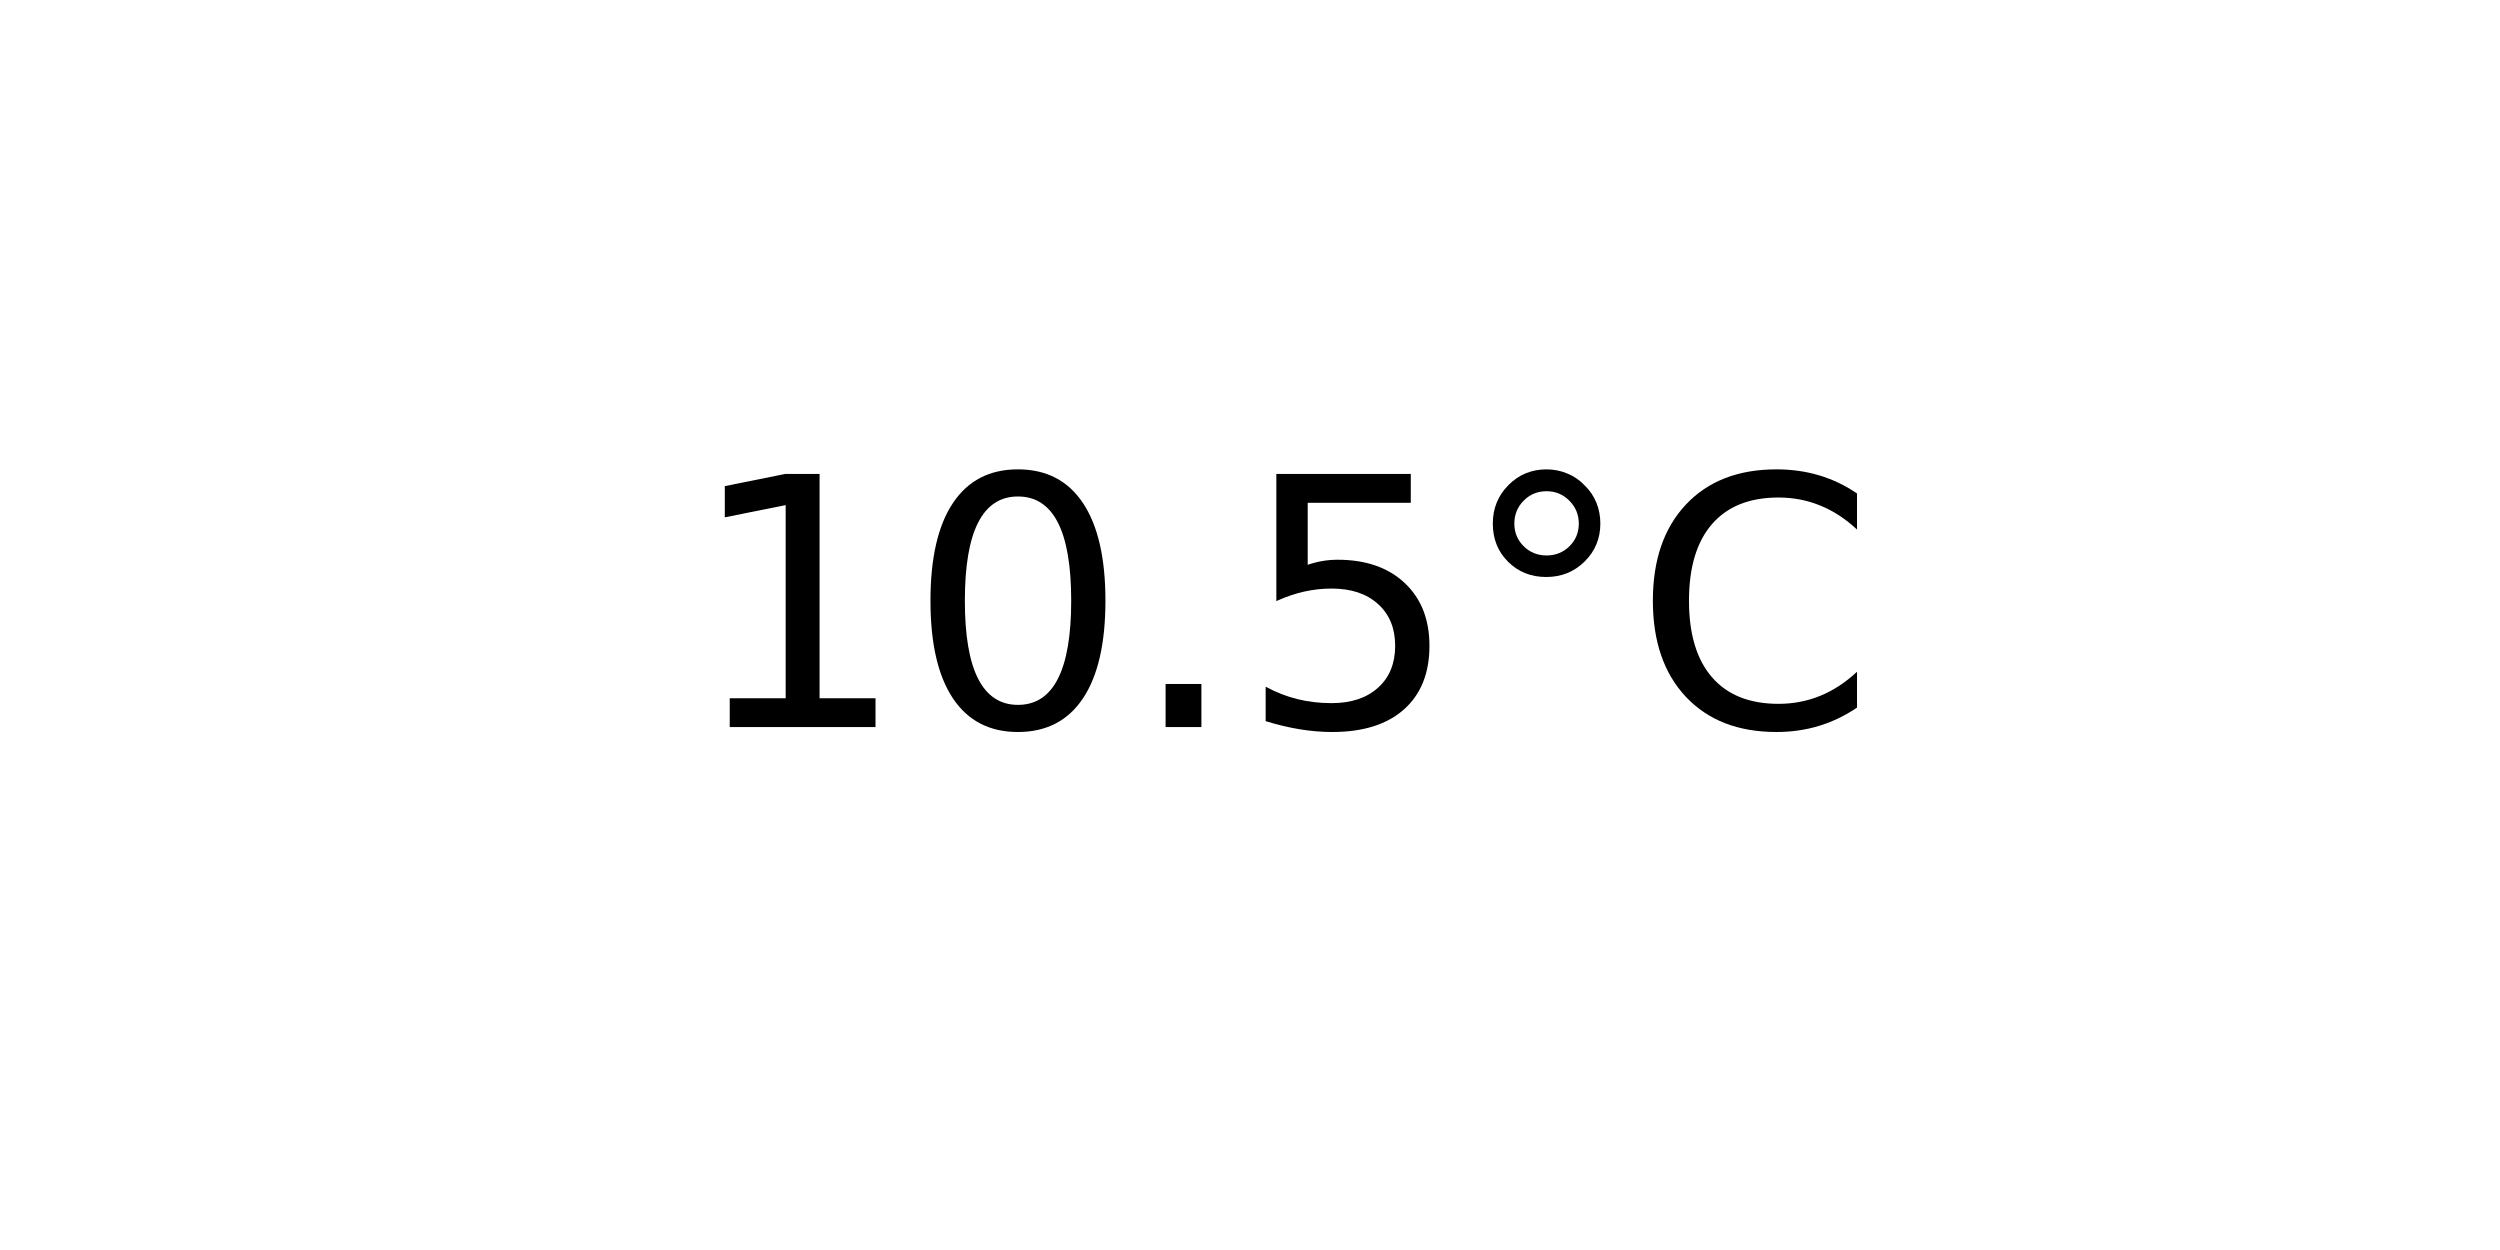
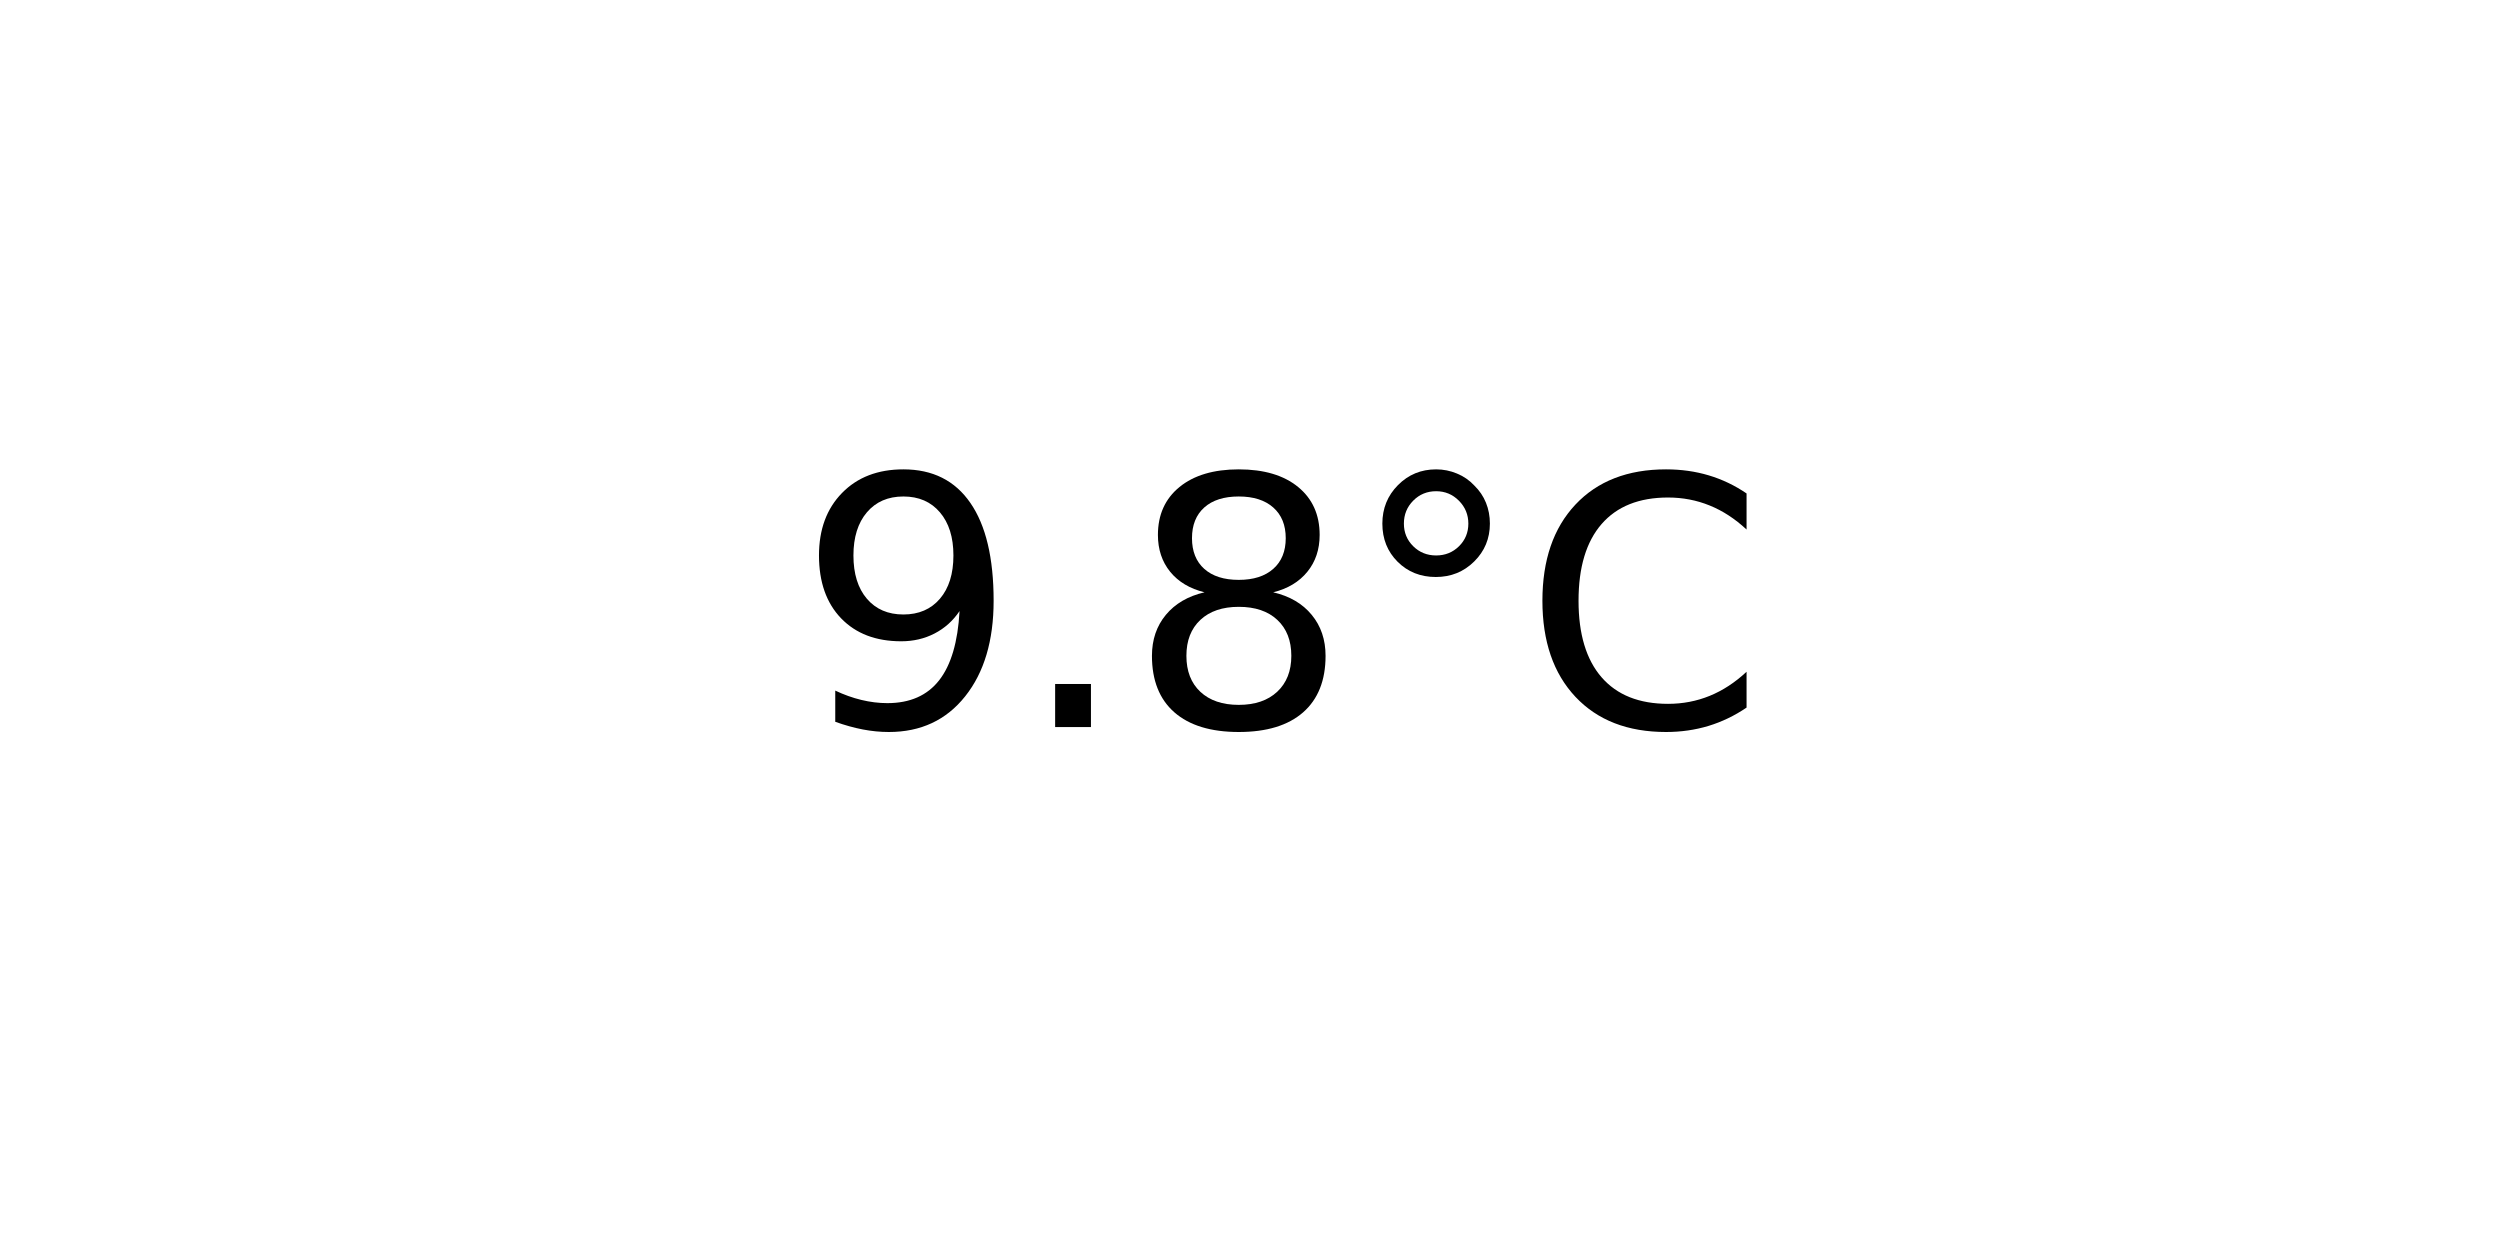
<svg xmlns="http://www.w3.org/2000/svg" xmlns:xlink="http://www.w3.org/1999/xlink" width="72pt" height="36pt" viewBox="0 0 72 36" version="1.1">
  <defs>
    <style type="text/css">*{stroke-linejoin: round; stroke-linecap: butt}</style>
  </defs>
  <g id="figure_1">
    <g id="axes_1">
      <g id="text_1">
-         <g transform="translate(19.77578 20.93937) scale(0.1 -0.1)">
+         <g transform="translate(22.95703 20.93937) scale(0.1 -0.1)">
          <defs>
-             <path id="DejaVuSans-31" d="M 794 531  L 1825 531  L 1825 4091  L 703 3866  L 703 4441  L 1819 4666  L 2450 4666  L 2450 531  L 3481 531  L 3481 0  L 794 0  L 794 531  z " transform="scale(0.015625)" />
-             <path id="DejaVuSans-30" d="M 2034 4250  Q 1547 4250 1301 3770  Q 1056 3291 1056 2328  Q 1056 1369 1301 889  Q 1547 409 2034 409  Q 2525 409 2770 889  Q 3016 1369 3016 2328  Q 3016 3291 2770 3770  Q 2525 4250 2034 4250  z M 2034 4750  Q 2819 4750 3233 4129  Q 3647 3509 3647 2328  Q 3647 1150 3233 529  Q 2819 -91 2034 -91  Q 1250 -91 836 529  Q 422 1150 422 2328  Q 422 3509 836 4129  Q 1250 4750 2034 4750  z " transform="scale(0.015625)" />
+             <path id="DejaVuSans-39" d="M 703 97  L 703 672  Q 941 559 1184 500  Q 1428 441 1663 441  Q 2288 441 2617 861  Q 2947 1281 2994 2138  Q 2813 1869 2534 1725  Q 2256 1581 1919 1581  Q 1219 1581 811 2004  Q 403 2428 403 3163  Q 403 3881 828 4315  Q 1253 4750 1959 4750  Q 2769 4750 3195 4129  Q 3622 3509 3622 2328  Q 3622 1225 3098 567  Q 2575 -91 1691 -91  Q 1453 -91 1209 -44  Q 966 3 703 97  z M 1959 2075  Q 2384 2075 2632 2365  Q 2881 2656 2881 3163  Q 2881 3666 2632 3958  Q 2384 4250 1959 4250  Q 1534 4250 1286 3958  Q 1038 3666 1038 3163  Q 1038 2656 1286 2365  Q 1534 2075 1959 2075  z " transform="scale(0.015625)" />
            <path id="DejaVuSans-2e" d="M 684 794  L 1344 794  L 1344 0  L 684 0  L 684 794  z " transform="scale(0.015625)" />
-             <path id="DejaVuSans-35" d="M 691 4666  L 3169 4666  L 3169 4134  L 1269 4134  L 1269 2991  Q 1406 3038 1543 3061  Q 1681 3084 1819 3084  Q 2600 3084 3056 2656  Q 3513 2228 3513 1497  Q 3513 744 3044 326  Q 2575 -91 1722 -91  Q 1428 -91 1123 -41  Q 819 9 494 109  L 494 744  Q 775 591 1075 516  Q 1375 441 1709 441  Q 2250 441 2565 725  Q 2881 1009 2881 1497  Q 2881 1984 2565 2268  Q 2250 2553 1709 2553  Q 1456 2553 1204 2497  Q 953 2441 691 2322  L 691 4666  z " transform="scale(0.015625)" />
+             <path id="DejaVuSans-38" d="M 2034 2216  Q 1584 2216 1326 1975  Q 1069 1734 1069 1313  Q 1069 891 1326 650  Q 1584 409 2034 409  Q 2484 409 2743 651  Q 3003 894 3003 1313  Q 3003 1734 2745 1975  Q 2488 2216 2034 2216  z M 1403 2484  Q 997 2584 770 2862  Q 544 3141 544 3541  Q 544 4100 942 4425  Q 1341 4750 2034 4750  Q 2731 4750 3128 4425  Q 3525 4100 3525 3541  Q 3525 3141 3298 2862  Q 3072 2584 2669 2484  Q 3125 2378 3379 2068  Q 3634 1759 3634 1313  Q 3634 634 3220 271  Q 2806 -91 2034 -91  Q 1263 -91 848 271  Q 434 634 434 1313  Q 434 1759 690 2068  Q 947 2378 1403 2484  z M 1172 3481  Q 1172 3119 1398 2916  Q 1625 2713 2034 2713  Q 2441 2713 2670 2916  Q 2900 3119 2900 3481  Q 2900 3844 2670 4047  Q 2441 4250 2034 4250  Q 1625 4250 1398 4047  Q 1172 3844 1172 3481  z " transform="scale(0.015625)" />
            <path id="DejaVuSans-b0" d="M 1600 4347  Q 1350 4347 1178 4173  Q 1006 4000 1006 3750  Q 1006 3503 1178 3333  Q 1350 3163 1600 3163  Q 1850 3163 2022 3333  Q 2194 3503 2194 3750  Q 2194 3997 2020 4172  Q 1847 4347 1600 4347  z M 1600 4750  Q 1800 4750 1984 4673  Q 2169 4597 2303 4453  Q 2447 4313 2519 4134  Q 2591 3956 2591 3750  Q 2591 3338 2302 3052  Q 2013 2766 1594 2766  Q 1172 2766 890 3047  Q 609 3328 609 3750  Q 609 4169 896 4459  Q 1184 4750 1600 4750  z " transform="scale(0.015625)" />
            <path id="DejaVuSans-43" d="M 4122 4306  L 4122 3641  Q 3803 3938 3442 4084  Q 3081 4231 2675 4231  Q 1875 4231 1450 3742  Q 1025 3253 1025 2328  Q 1025 1406 1450 917  Q 1875 428 2675 428  Q 3081 428 3442 575  Q 3803 722 4122 1019  L 4122 359  Q 3791 134 3420 21  Q 3050 -91 2638 -91  Q 1578 -91 968 557  Q 359 1206 359 2328  Q 359 3453 968 4101  Q 1578 4750 2638 4750  Q 3056 4750 3426 4639  Q 3797 4528 4122 4306  z " transform="scale(0.015625)" />
          </defs>
-           <use xlink:href="#DejaVuSans-31" />
-           <use xlink:href="#DejaVuSans-30" x="63.623" />
-           <use xlink:href="#DejaVuSans-2e" x="127.246" />
-           <use xlink:href="#DejaVuSans-35" x="159.033" />
-           <use xlink:href="#DejaVuSans-b0" x="222.656" />
-           <use xlink:href="#DejaVuSans-43" x="272.656" />
+           <use xlink:href="#DejaVuSans-39" />
+           <use xlink:href="#DejaVuSans-2e" x="63.623" />
+           <use xlink:href="#DejaVuSans-38" x="95.41" />
+           <use xlink:href="#DejaVuSans-b0" x="159.033" />
+           <use xlink:href="#DejaVuSans-43" x="209.033" />
        </g>
      </g>
    </g>
  </g>
</svg>
